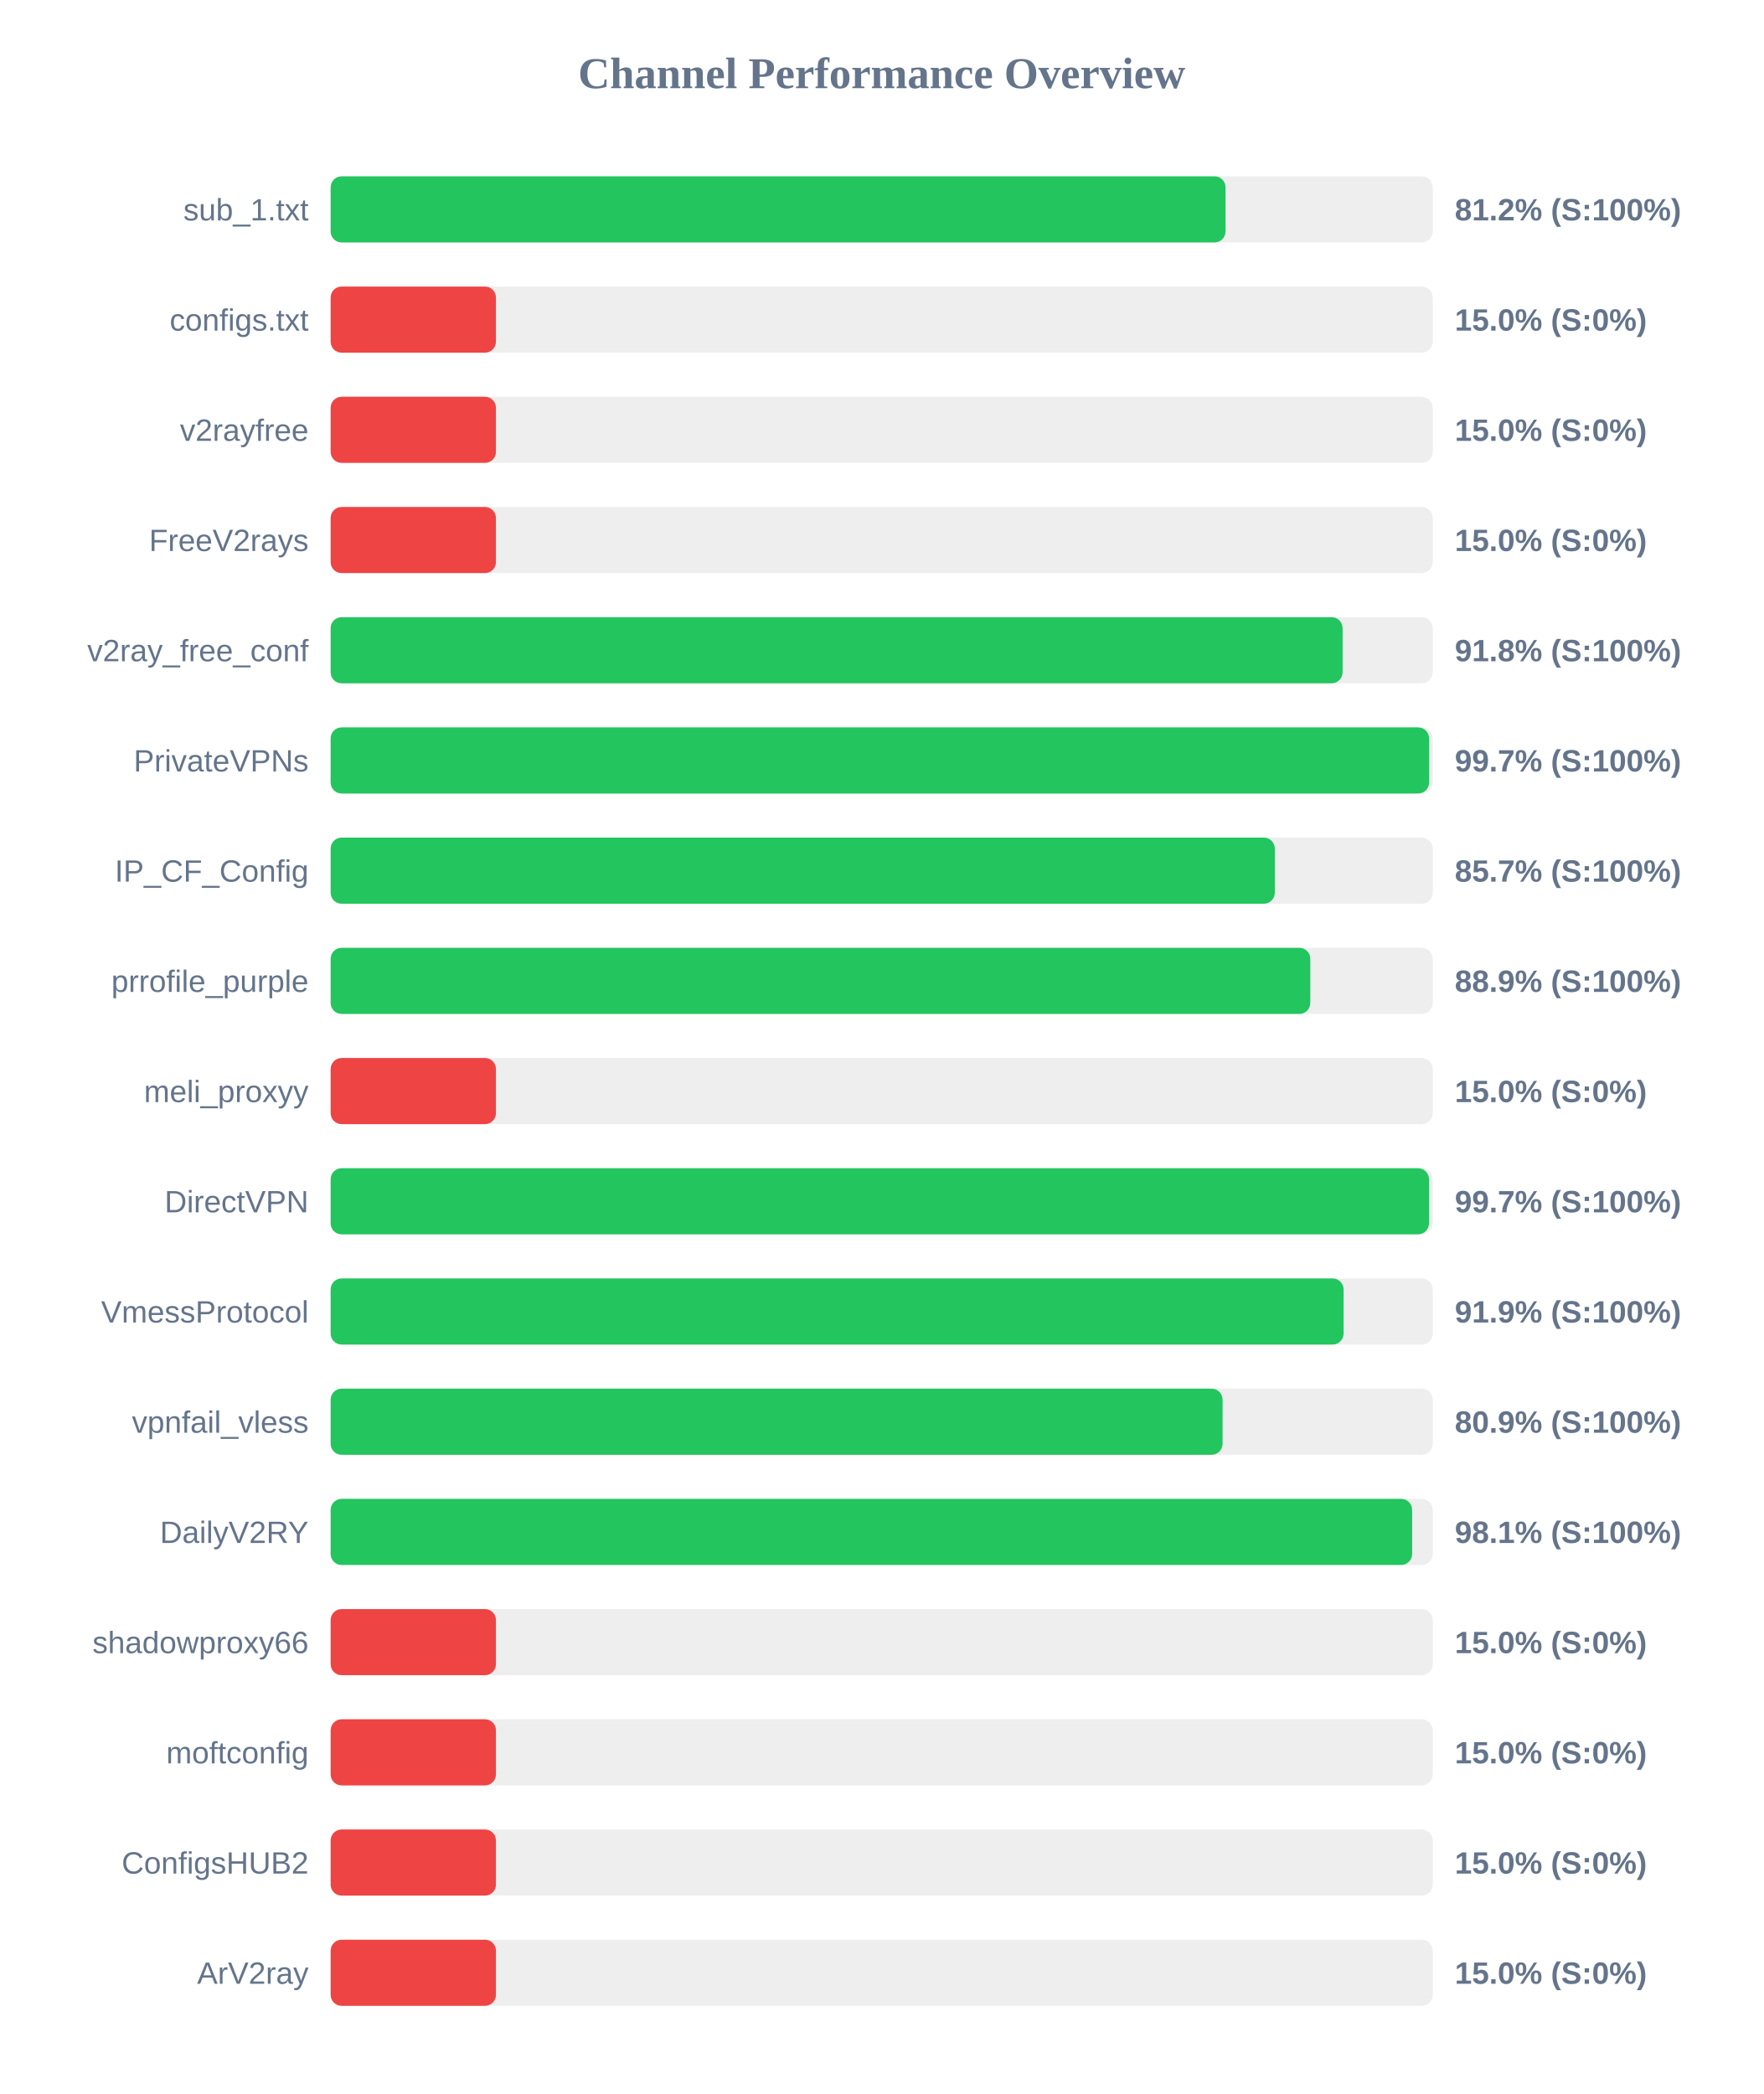
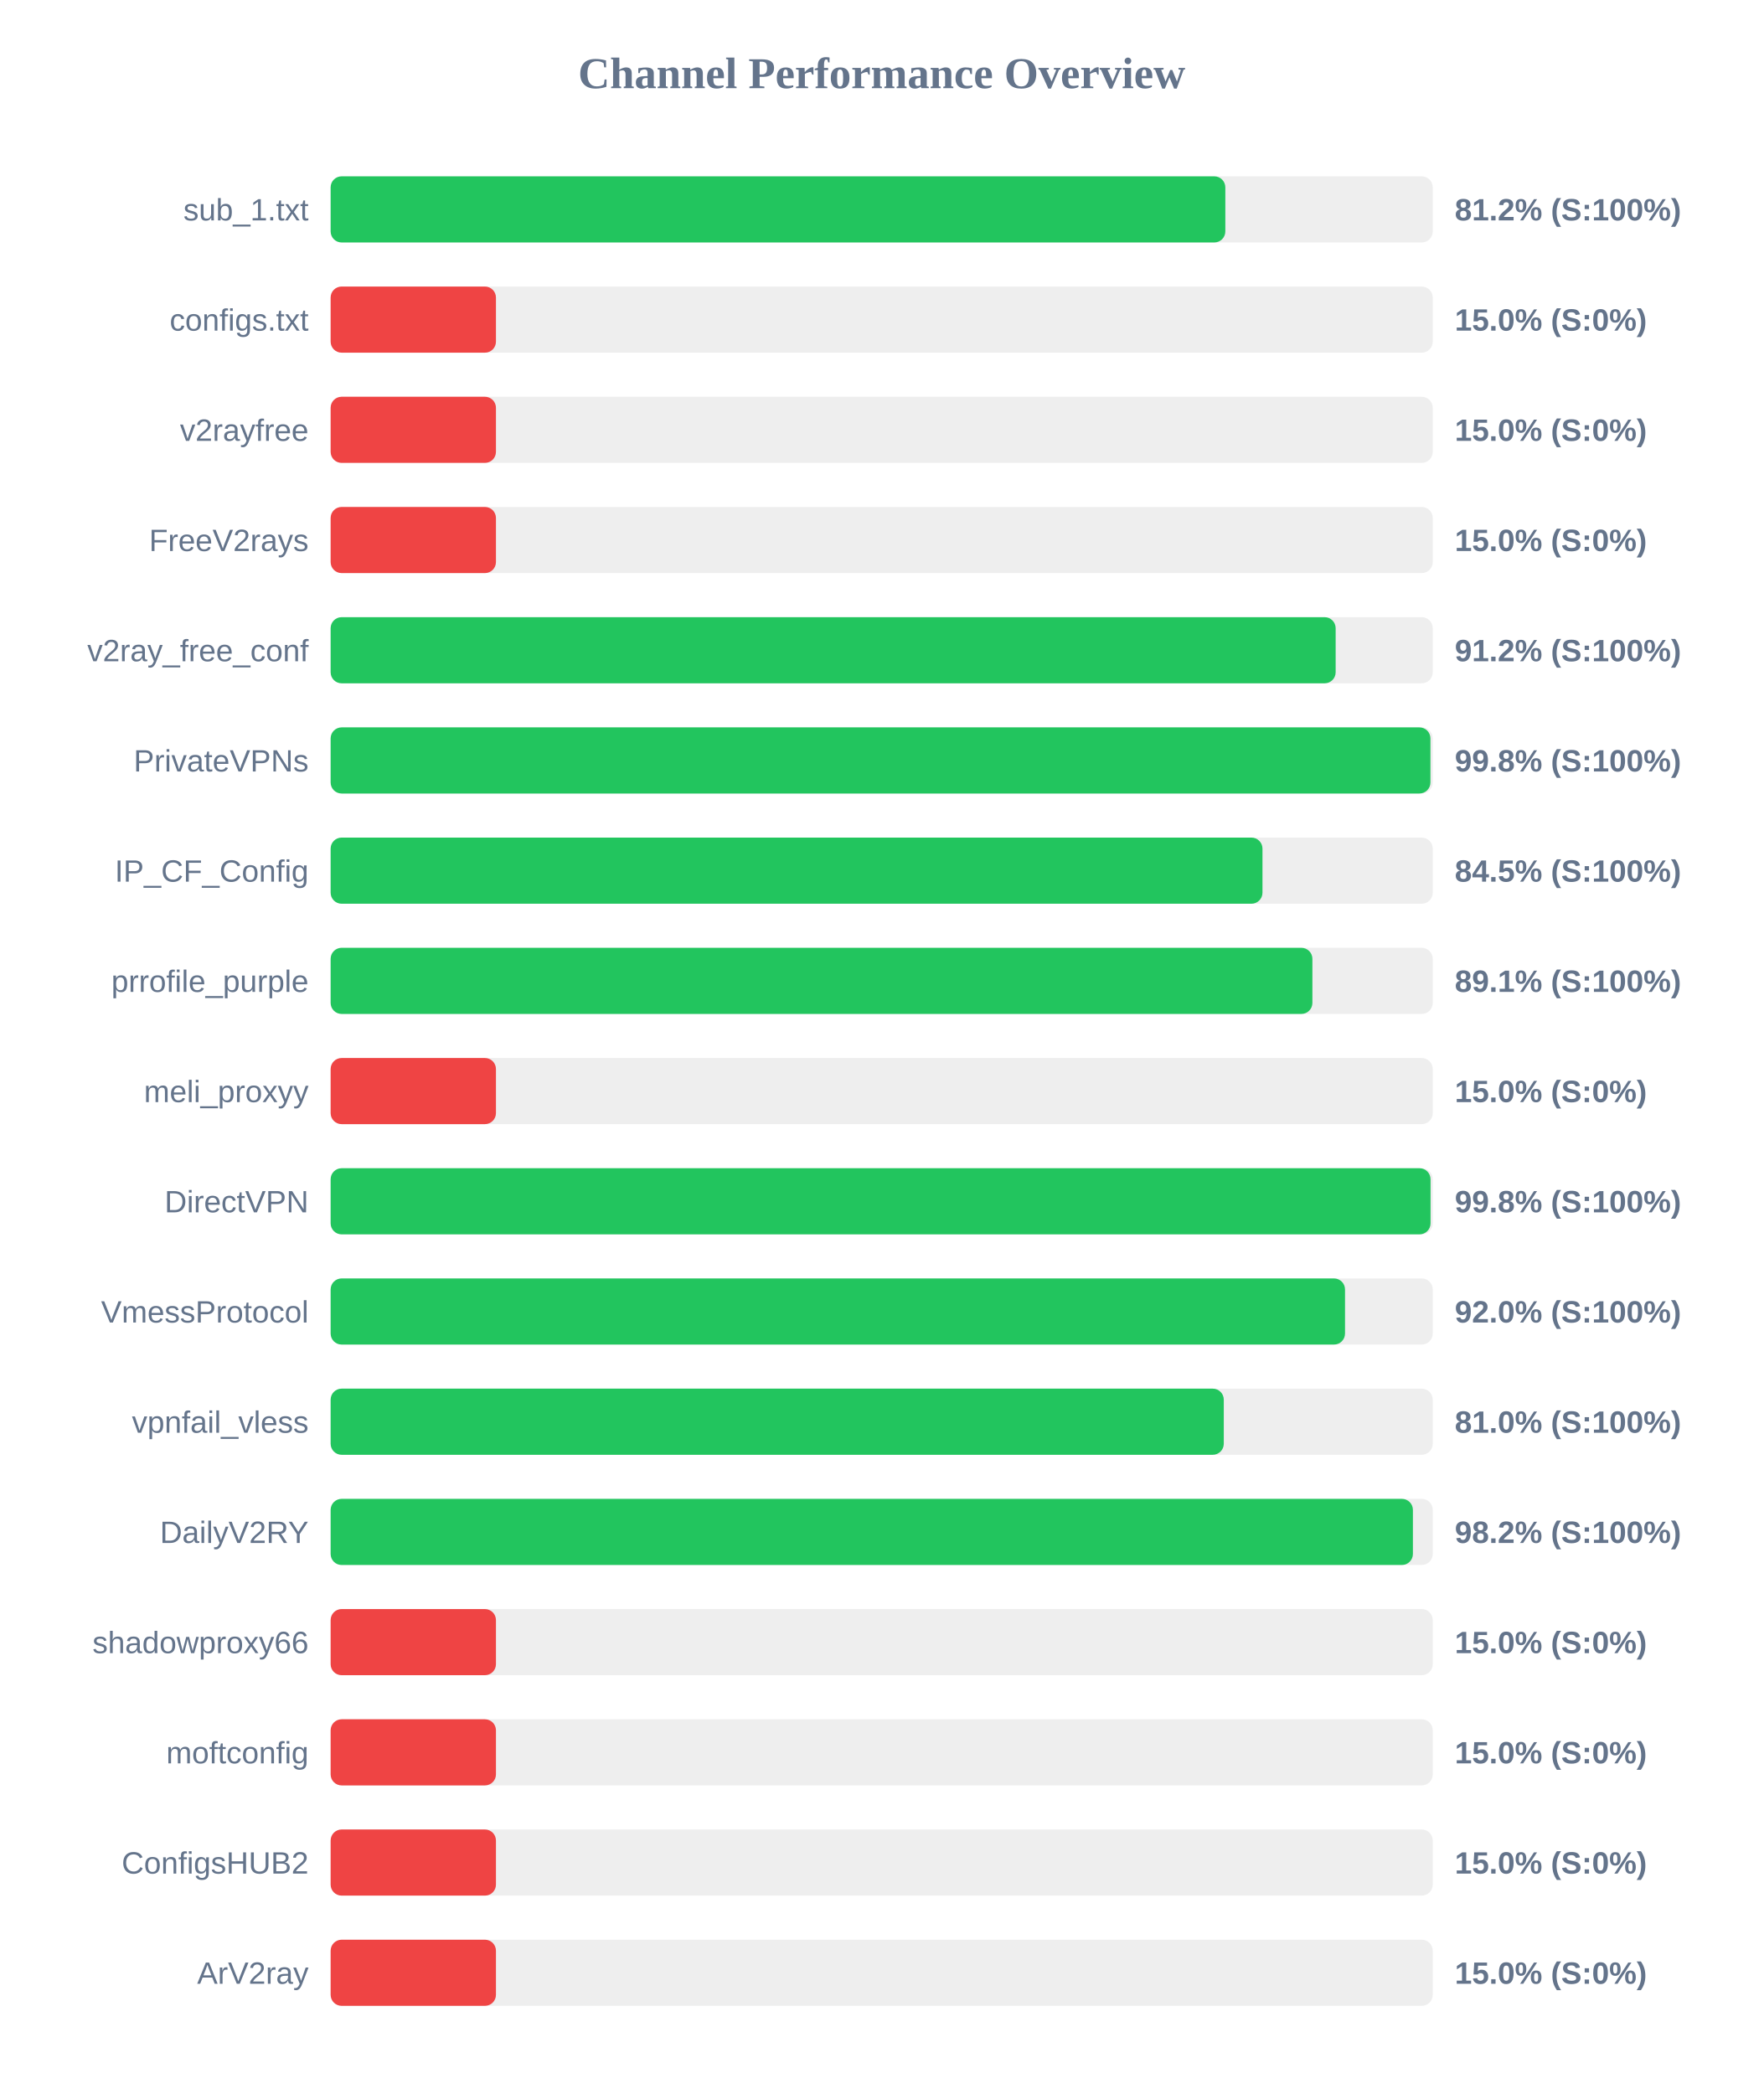
<svg xmlns="http://www.w3.org/2000/svg" width="800" height="950" version="1.1">
  <style>
        .row { font: 14px Arial; fill: #64748b; }
        .score { font: bold 14px Arial; fill: #64748b; }
    </style>
  <text x="400" y="40" text-anchor="middle" font-size="20px" font-weight="bold" fill="#64748b">Channel Performance Overview</text>
  <rect x="150" y="80" width="500" height="30" fill="#eee" rx="5" />
-   <rect x="150" y="80" width="406.0" height="30" fill="#22c55e" rx="5" />
+   <rect x="150" y="80" width="405.9" height="30" fill="#22c55e" rx="5" />
  <text x="140" y="100" text-anchor="end" class="row">sub_1.txt</text>
  <text x="660" y="100" text-anchor="start" class="score">81.2% (S:100%)</text>
  <rect x="150" y="130" width="500" height="30" fill="#eee" rx="5" />
  <rect x="150" y="130" width="75.0" height="30" fill="#ef4444" rx="5" />
  <text x="140" y="150" text-anchor="end" class="row">configs.txt</text>
  <text x="660" y="150" text-anchor="start" class="score">15.0% (S:0%)</text>
  <rect x="150" y="180" width="500" height="30" fill="#eee" rx="5" />
  <rect x="150" y="180" width="75.0" height="30" fill="#ef4444" rx="5" />
  <text x="140" y="200" text-anchor="end" class="row">v2rayfree</text>
  <text x="660" y="200" text-anchor="start" class="score">15.0% (S:0%)</text>
  <rect x="150" y="230" width="500" height="30" fill="#eee" rx="5" />
  <rect x="150" y="230" width="75.0" height="30" fill="#ef4444" rx="5" />
  <text x="140" y="250" text-anchor="end" class="row">FreeV2rays</text>
  <text x="660" y="250" text-anchor="start" class="score">15.0% (S:0%)</text>
  <rect x="150" y="280" width="500" height="30" fill="#eee" rx="5" />
-   <rect x="150" y="280" width="459.1" height="30" fill="#22c55e" rx="5" />
+   <rect x="150" y="280" width="455.95" height="30" fill="#22c55e" rx="5" />
  <text x="140" y="300" text-anchor="end" class="row">v2ray_free_conf</text>
-   <text x="660" y="300" text-anchor="start" class="score">91.8% (S:100%)</text>
+   <text x="660" y="300" text-anchor="start" class="score">91.2% (S:100%)</text>
  <rect x="150" y="330" width="500" height="30" fill="#eee" rx="5" />
-   <rect x="150" y="330" width="498.35" height="30" fill="#22c55e" rx="5" />
+   <rect x="150" y="330" width="498.95" height="30" fill="#22c55e" rx="5" />
  <text x="140" y="350" text-anchor="end" class="row">PrivateVPNs</text>
-   <text x="660" y="350" text-anchor="start" class="score">99.7% (S:100%)</text>
+   <text x="660" y="350" text-anchor="start" class="score">99.8% (S:100%)</text>
  <rect x="150" y="380" width="500" height="30" fill="#eee" rx="5" />
-   <rect x="150" y="380" width="428.35" height="30" fill="#22c55e" rx="5" />
+   <rect x="150" y="380" width="422.75" height="30" fill="#22c55e" rx="5" />
  <text x="140" y="400" text-anchor="end" class="row">IP_CF_Config</text>
-   <text x="660" y="400" text-anchor="start" class="score">85.7% (S:100%)</text>
+   <text x="660" y="400" text-anchor="start" class="score">84.5% (S:100%)</text>
  <rect x="150" y="430" width="500" height="30" fill="#eee" rx="5" />
-   <rect x="150" y="430" width="444.45" height="30" fill="#22c55e" rx="5" />
+   <rect x="150" y="430" width="445.4" height="30" fill="#22c55e" rx="5" />
  <text x="140" y="450" text-anchor="end" class="row">prrofile_purple</text>
-   <text x="660" y="450" text-anchor="start" class="score">88.9% (S:100%)</text>
+   <text x="660" y="450" text-anchor="start" class="score">89.1% (S:100%)</text>
  <rect x="150" y="480" width="500" height="30" fill="#eee" rx="5" />
  <rect x="150" y="480" width="75.0" height="30" fill="#ef4444" rx="5" />
  <text x="140" y="500" text-anchor="end" class="row">meli_proxyy</text>
  <text x="660" y="500" text-anchor="start" class="score">15.0% (S:0%)</text>
  <rect x="150" y="530" width="500" height="30" fill="#eee" rx="5" />
-   <rect x="150" y="530" width="498.3" height="30" fill="#22c55e" rx="5" />
+   <rect x="150" y="530" width="499.0" height="30" fill="#22c55e" rx="5" />
  <text x="140" y="550" text-anchor="end" class="row">DirectVPN</text>
-   <text x="660" y="550" text-anchor="start" class="score">99.7% (S:100%)</text>
+   <text x="660" y="550" text-anchor="start" class="score">99.8% (S:100%)</text>
  <rect x="150" y="580" width="500" height="30" fill="#eee" rx="5" />
-   <rect x="150" y="580" width="459.55" height="30" fill="#22c55e" rx="5" />
+   <rect x="150" y="580" width="460.2" height="30" fill="#22c55e" rx="5" />
  <text x="140" y="600" text-anchor="end" class="row">VmessProtocol</text>
-   <text x="660" y="600" text-anchor="start" class="score">91.9% (S:100%)</text>
+   <text x="660" y="600" text-anchor="start" class="score">92.0% (S:100%)</text>
  <rect x="150" y="630" width="500" height="30" fill="#eee" rx="5" />
-   <rect x="150" y="630" width="404.65" height="30" fill="#22c55e" rx="5" />
+   <rect x="150" y="630" width="405.2" height="30" fill="#22c55e" rx="5" />
  <text x="140" y="650" text-anchor="end" class="row">vpnfail_vless</text>
-   <text x="660" y="650" text-anchor="start" class="score">80.9% (S:100%)</text>
+   <text x="660" y="650" text-anchor="start" class="score">81.0% (S:100%)</text>
  <rect x="150" y="680" width="500" height="30" fill="#eee" rx="5" />
-   <rect x="150" y="680" width="490.65" height="30" fill="#22c55e" rx="5" />
+   <rect x="150" y="680" width="491.0" height="30" fill="#22c55e" rx="5" />
  <text x="140" y="700" text-anchor="end" class="row">DailyV2RY</text>
-   <text x="660" y="700" text-anchor="start" class="score">98.1% (S:100%)</text>
+   <text x="660" y="700" text-anchor="start" class="score">98.2% (S:100%)</text>
  <rect x="150" y="730" width="500" height="30" fill="#eee" rx="5" />
  <rect x="150" y="730" width="75.0" height="30" fill="#ef4444" rx="5" />
  <text x="140" y="750" text-anchor="end" class="row">shadowproxy66</text>
  <text x="660" y="750" text-anchor="start" class="score">15.0% (S:0%)</text>
  <rect x="150" y="780" width="500" height="30" fill="#eee" rx="5" />
  <rect x="150" y="780" width="75.0" height="30" fill="#ef4444" rx="5" />
  <text x="140" y="800" text-anchor="end" class="row">moftconfig</text>
  <text x="660" y="800" text-anchor="start" class="score">15.0% (S:0%)</text>
  <rect x="150" y="830" width="500" height="30" fill="#eee" rx="5" />
  <rect x="150" y="830" width="75.0" height="30" fill="#ef4444" rx="5" />
  <text x="140" y="850" text-anchor="end" class="row">ConfigsHUB2</text>
  <text x="660" y="850" text-anchor="start" class="score">15.0% (S:0%)</text>
  <rect x="150" y="880" width="500" height="30" fill="#eee" rx="5" />
  <rect x="150" y="880" width="75.0" height="30" fill="#ef4444" rx="5" />
  <text x="140" y="900" text-anchor="end" class="row">ArV2ray</text>
  <text x="660" y="900" text-anchor="start" class="score">15.0% (S:0%)</text>
</svg>
